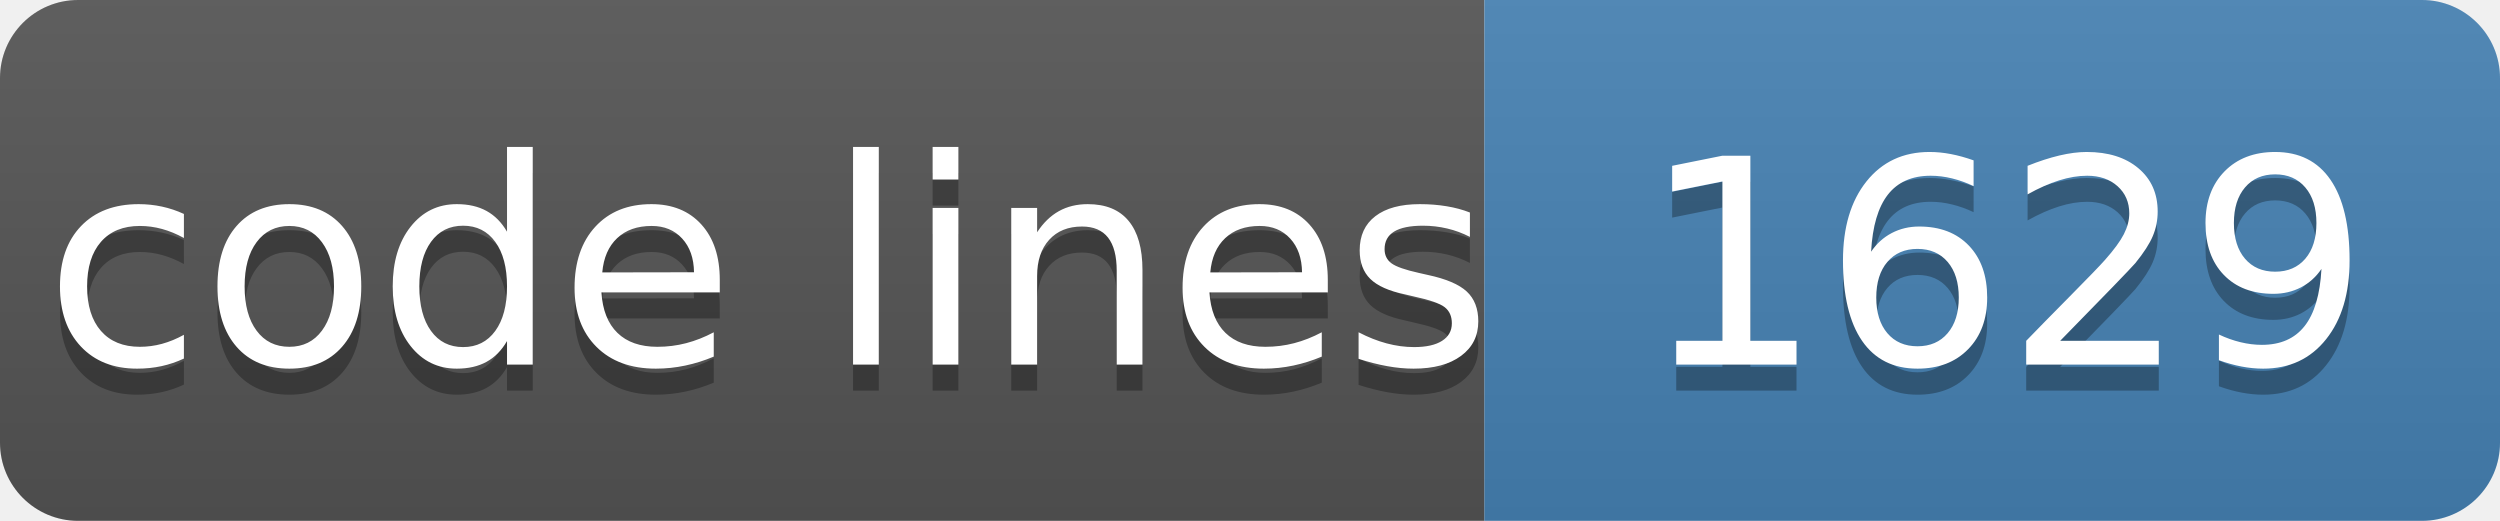
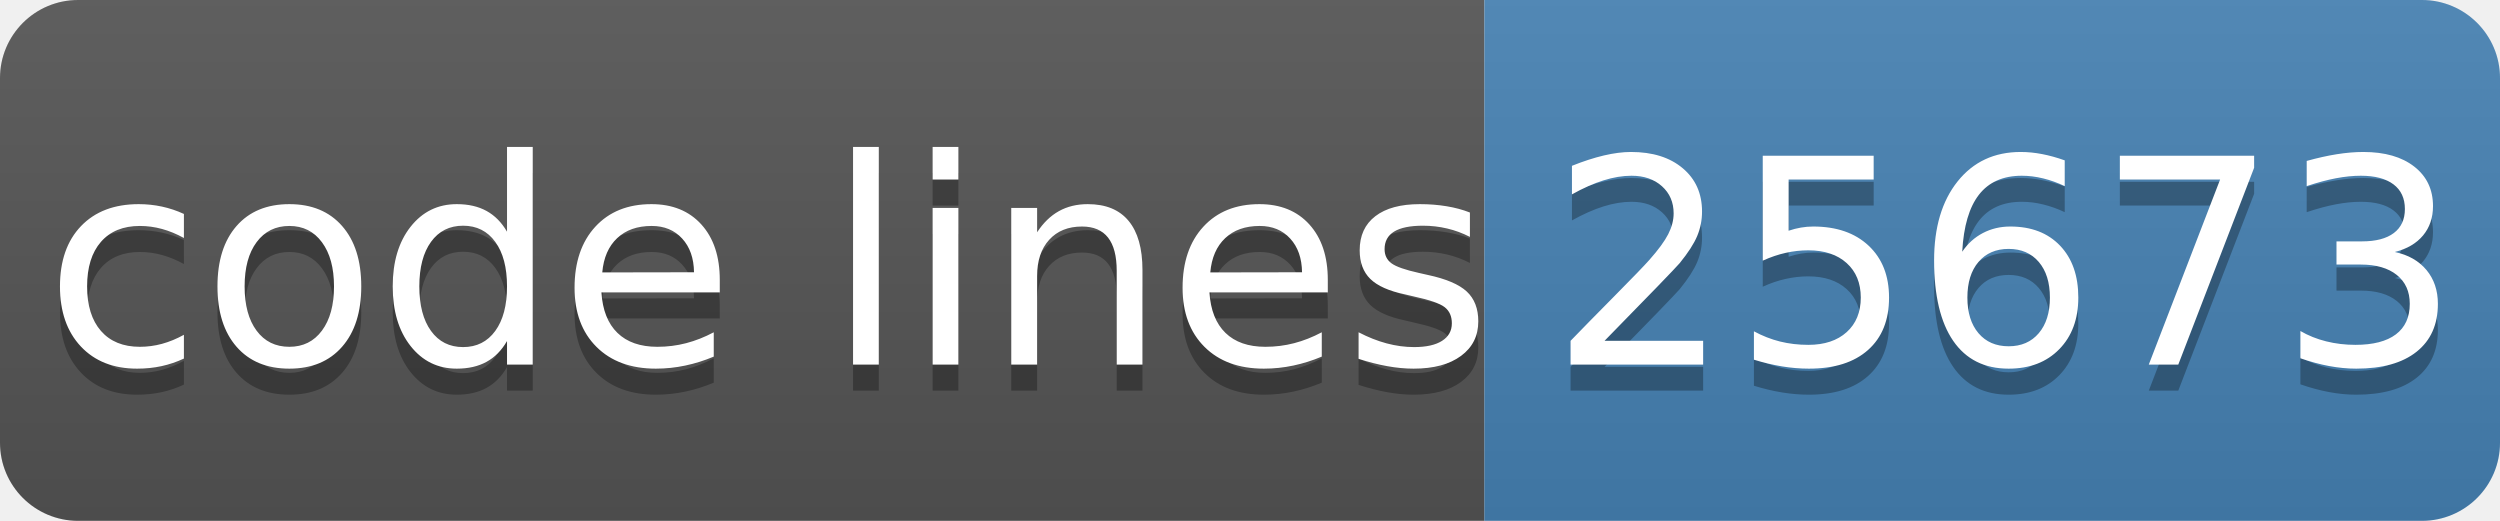
- <svg xmlns="http://www.w3.org/2000/svg" width="96" height="20" role="img" aria-label="code lines: 1629">
+ <svg xmlns="http://www.w3.org/2000/svg" width="96" height="20" role="img" aria-label="code lines: 25673">
  <linearGradient id="s" x2="0" y2="100%">
    <stop offset="0" stop-color="#bbb" stop-opacity=".1" />
    <stop offset="1" stop-opacity=".1" />
  </linearGradient>
  <clipPath id="r">
    <rect width="96" height="20" rx="3" fill="#fff" />
  </clipPath>
  <g clip-path="url(#r)">
    <rect width="57" height="20" fill="#555" />
    <rect x="57" width="40" height="20" fill="#4682b4" />
    <rect width="96" height="20" fill="url(#s)" />
  </g>
  <g fill="#fff" text-anchor="middle" font-family="Verdana,Geneva,DejaVu Sans,sans-serif" text-rendering="geometricPrecision" font-size="110">
    <text aria-hidden="true" x="295" y="150" fill="#010101" fill-opacity=".3" transform="scale(.1)" textLength="510">code lines</text>
    <text x="295" y="140" transform="scale(.1)" fill="#fff" textLength="510">code lines</text>
-     <text aria-hidden="true" x="770" y="150" fill="#010101" fill-opacity=".3" transform="scale(.1)" textLength="320">1629</text>
-     <text x="770" y="140" transform="scale(.1)" fill="#fff" textLength="320">1629</text>
+     <text aria-hidden="true" x="770" y="150" fill="#010101" fill-opacity=".3" transform="scale(.1)" textLength="320">25673</text>
+     <text x="770" y="140" transform="scale(.1)" fill="#fff" textLength="320">25673</text>
  </g>
</svg>
